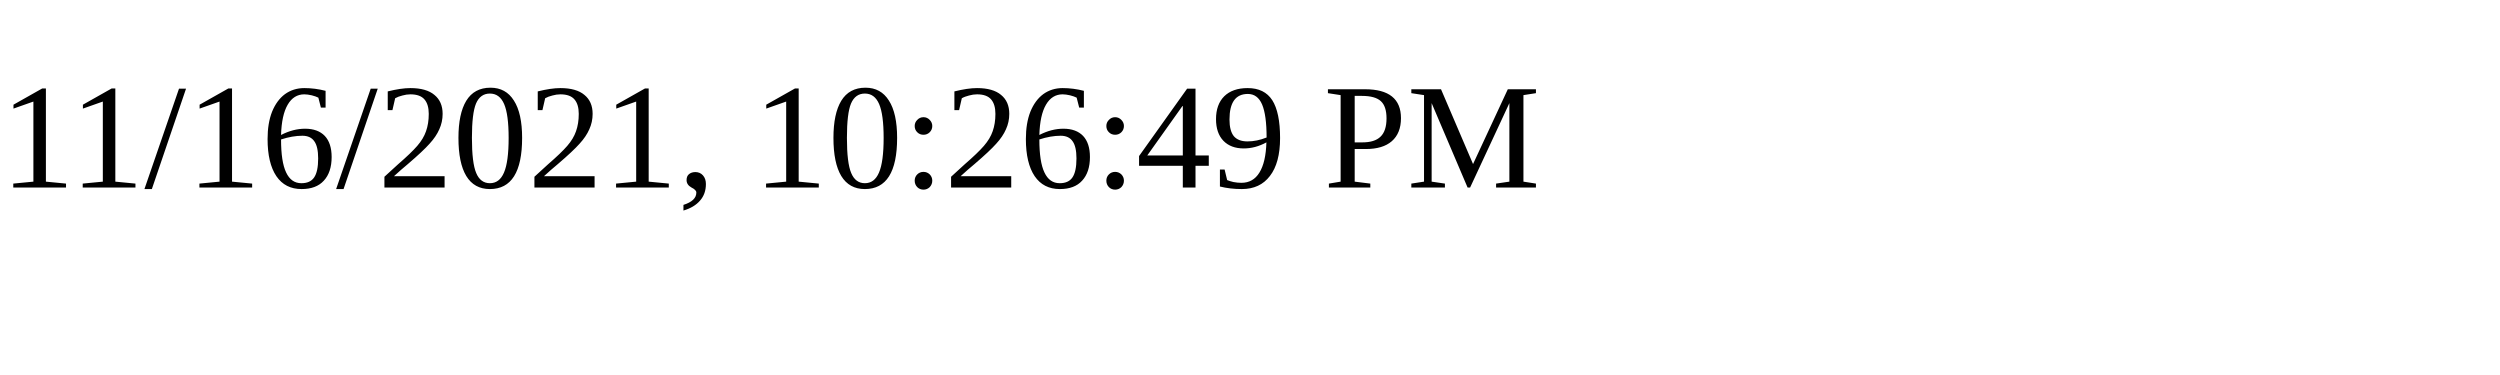
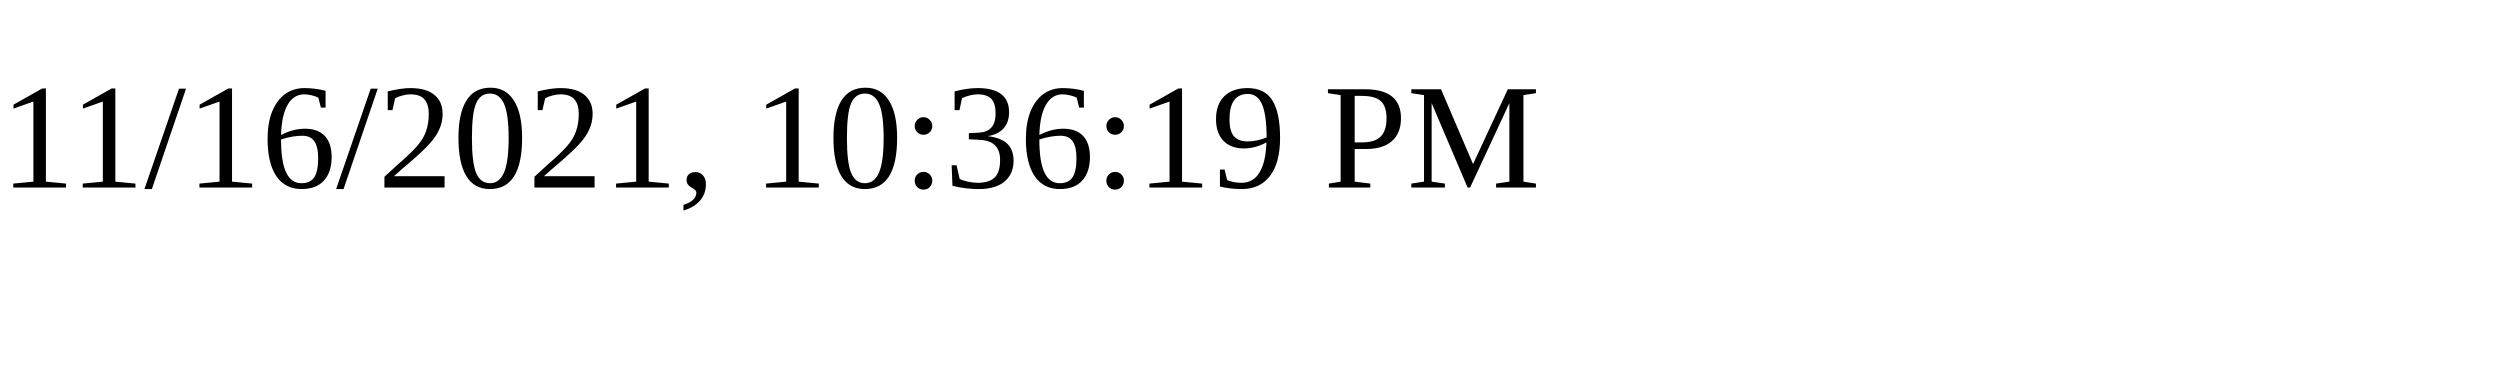
<svg xmlns="http://www.w3.org/2000/svg" height="30" width="200">
-   <text x="0" y="15">11/16/2021, 10:26:49 PM</text>
+   <text x="0" y="15">11/16/2021, 10:36:19 PM</text>
</svg>
